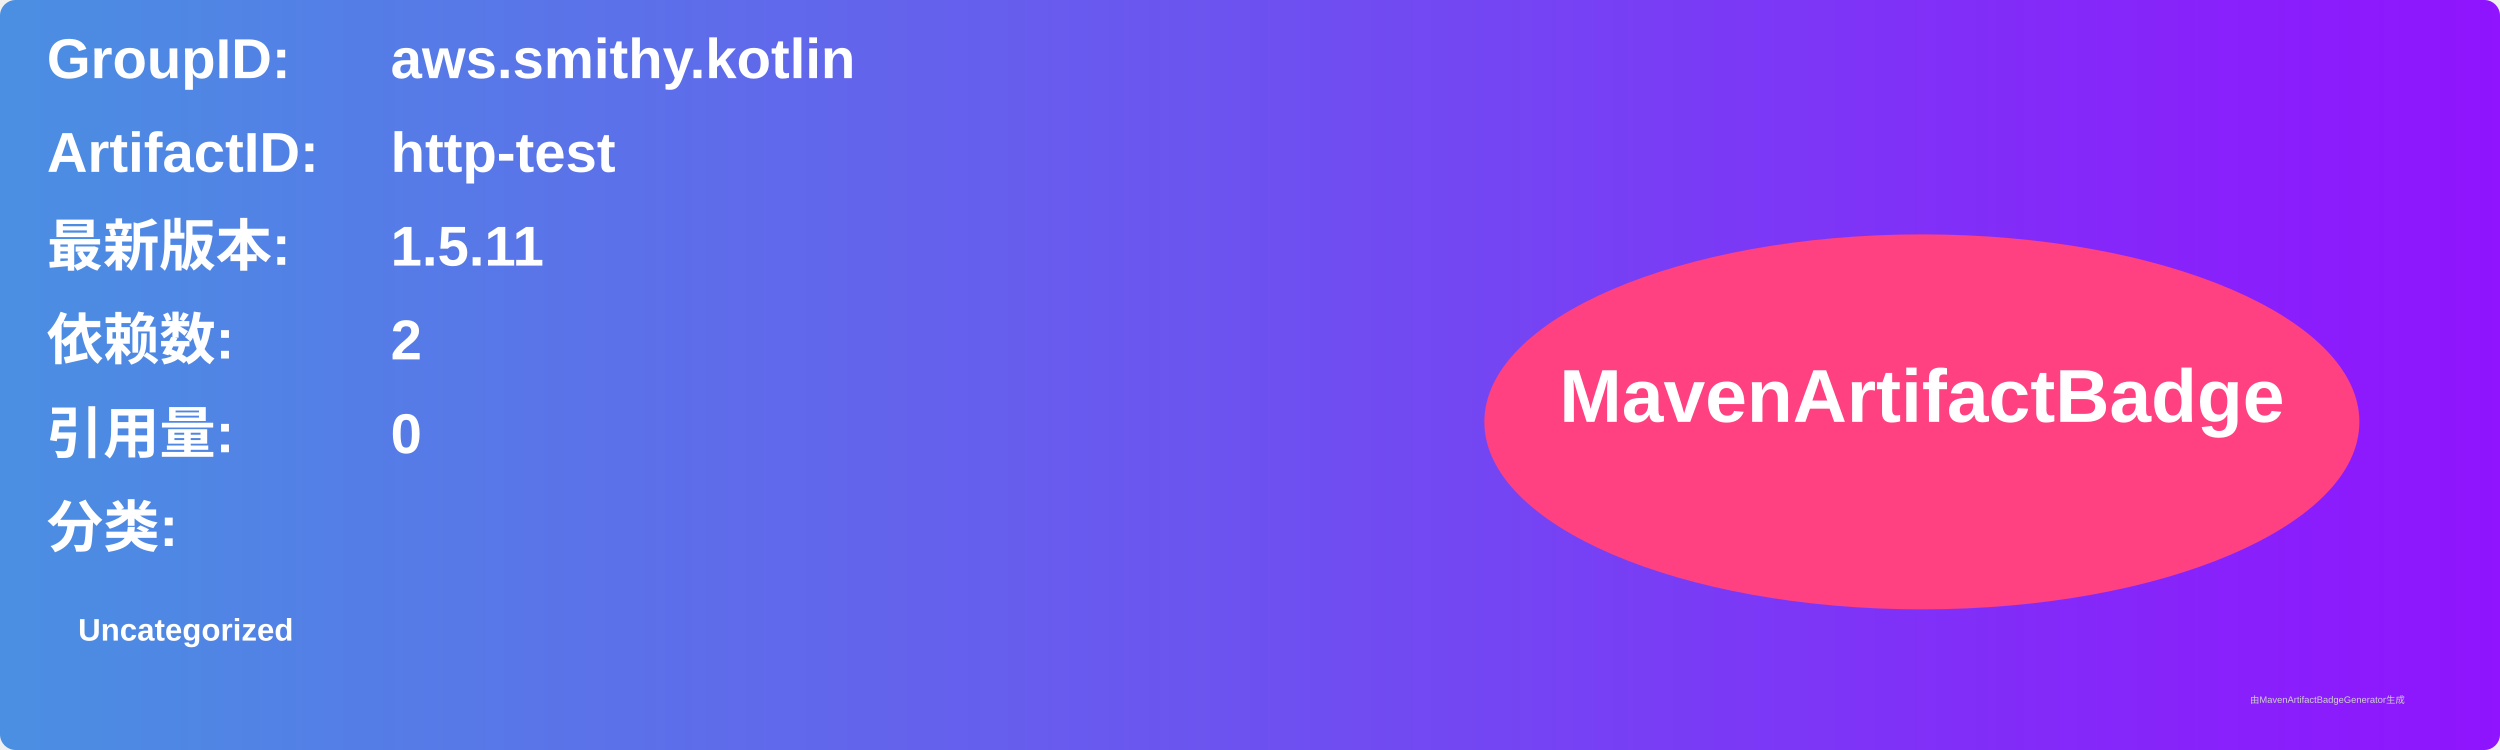
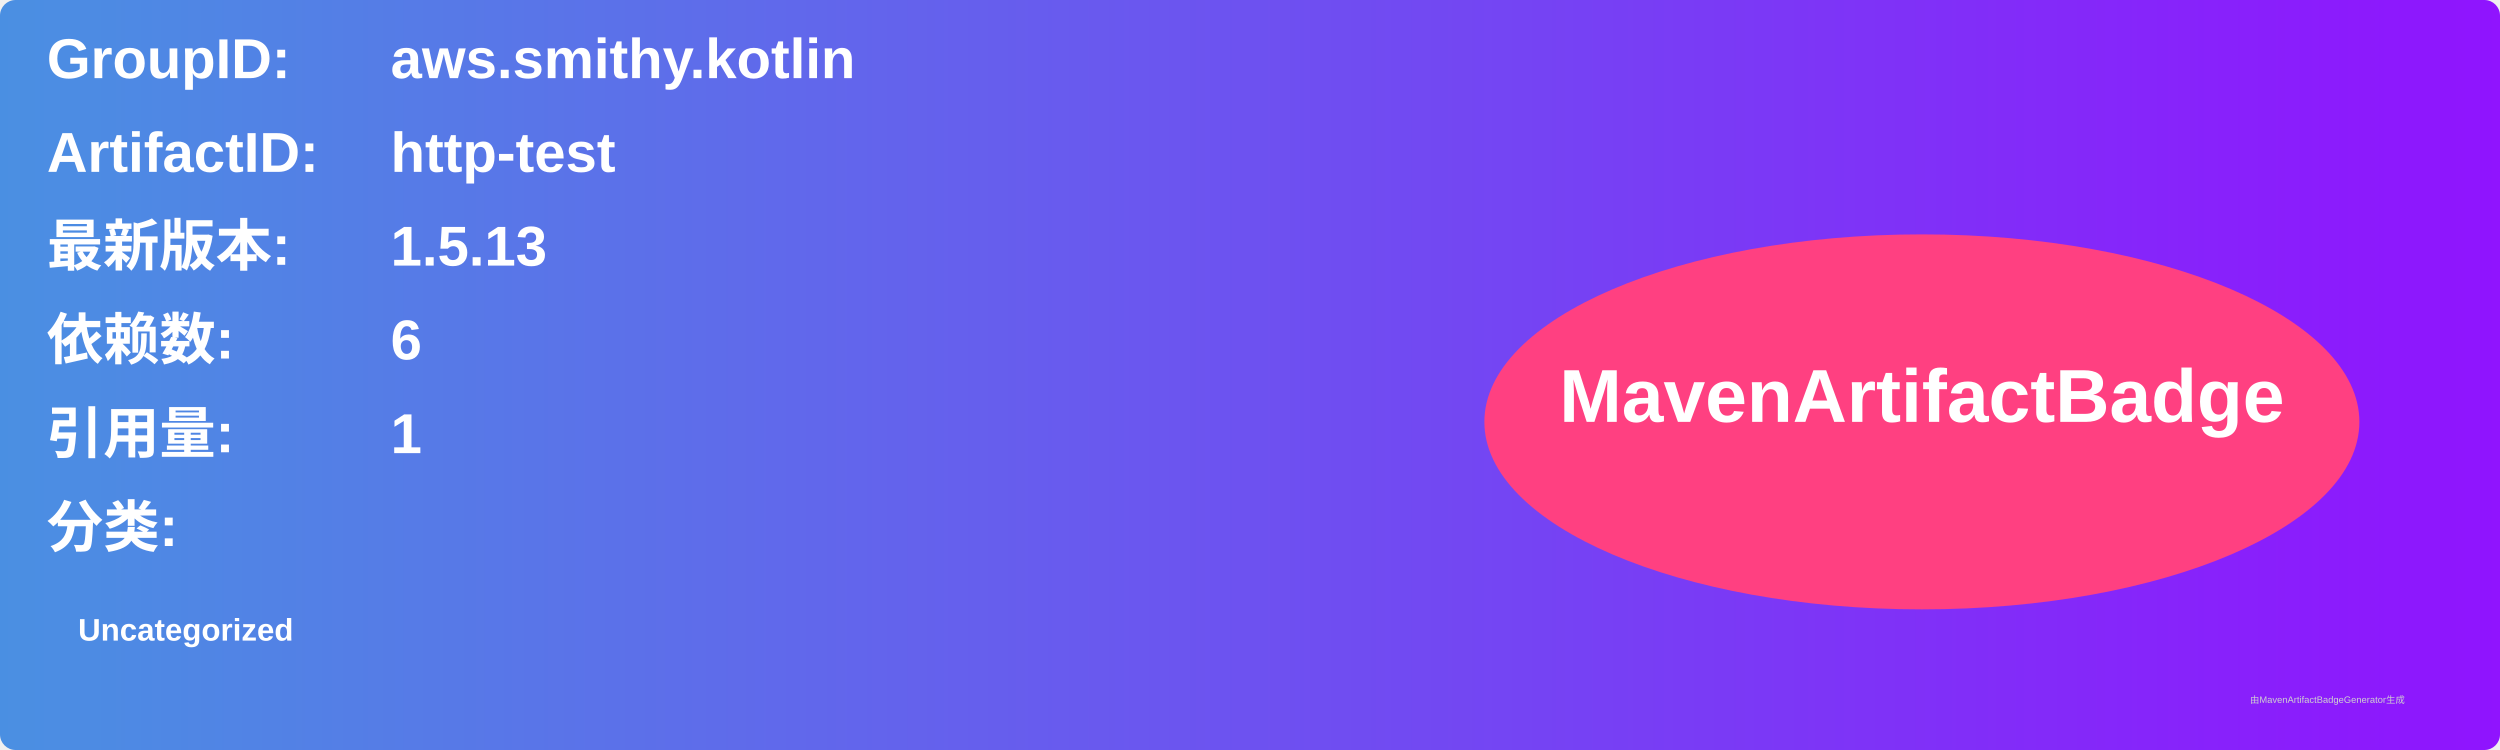
<svg xmlns="http://www.w3.org/2000/svg" width="800" height="240" viewBox="0 0 800 240">
  <linearGradient id="grad" x1="0%" y1="0%" x2="100%" y2="0%">
    <stop offset="0%" stop-color="#4a90e2" />
    <stop offset="100%" stop-color="#9013fe" />
  </linearGradient>
  <rect width="100%" height="100%" rx="5" ry="5" fill="url(#grad)" />
  <g transform="translate(15, 15)">
    <text x="0" y="10" font-family="Arial" font-size="18" fill="white" font-weight="bold" width="260">GroupID:</text>
    <text x="110" y="10" font-family="Arial" font-size="18" fill="white" font-weight="bold" width="460">aws.smithy.kotlin</text>
    <text x="0" y="40" font-family="Arial" font-size="18" fill="white" font-weight="bold" width="260">ArtifactID:</text>
    <text x="110" y="40" font-family="Arial" font-size="18" fill="white" font-weight="bold" width="460">http-test</text>
    <text x="0" y="70" font-family="Arial" font-size="18" fill="white" font-weight="bold">最新版本:</text>
    <text x="110" y="70" font-family="Arial" font-size="18" fill="white" font-weight="bold">
-       <tspan font-weight="bold">1.5.11</tspan>
+       <tspan font-weight="bold">1.5.13</tspan>
    </text>
    <text x="0" y="100" font-family="Arial" font-size="18" fill="white" font-weight="bold">依赖数: </text>
    <text x="110" y="100" font-family="Arial" font-size="18" fill="white">
-       <tspan font-weight="bold">2</tspan>
+       <tspan font-weight="bold">6</tspan>
    </text>
    <text x="0" y="130" font-family="Arial" font-size="18" fill="white" font-weight="bold">引用量: </text>
    <text x="110" y="130" font-family="Arial" font-size="18" fill="white">
-       <tspan font-weight="bold">0</tspan>
+       <tspan font-weight="bold">1</tspan>
    </text>
    <text x="0" y="160" font-family="Arial" font-size="18" fill="white" font-weight="bold">分类:</text>
    <text x="10" y="190" font-family="Arial" font-size="10" fill="white">
      <tspan font-weight="bold">Uncategorized</tspan>
    </text>
    <ellipse cx="600" cy="120" rx="140" ry="60" fill="#ff4081" />
    <text x="600" y="120" text-anchor="middle" font-family="Arial" font-size="24" fill="white" font-weight="bold">MavenArtifactBadge</text>
  </g>
  <text x="720" y="225" font-family="Arial" font-size="3" fill="#d0d0d0">由MavenArtifactBadgeGenerator生成</text>
</svg>
